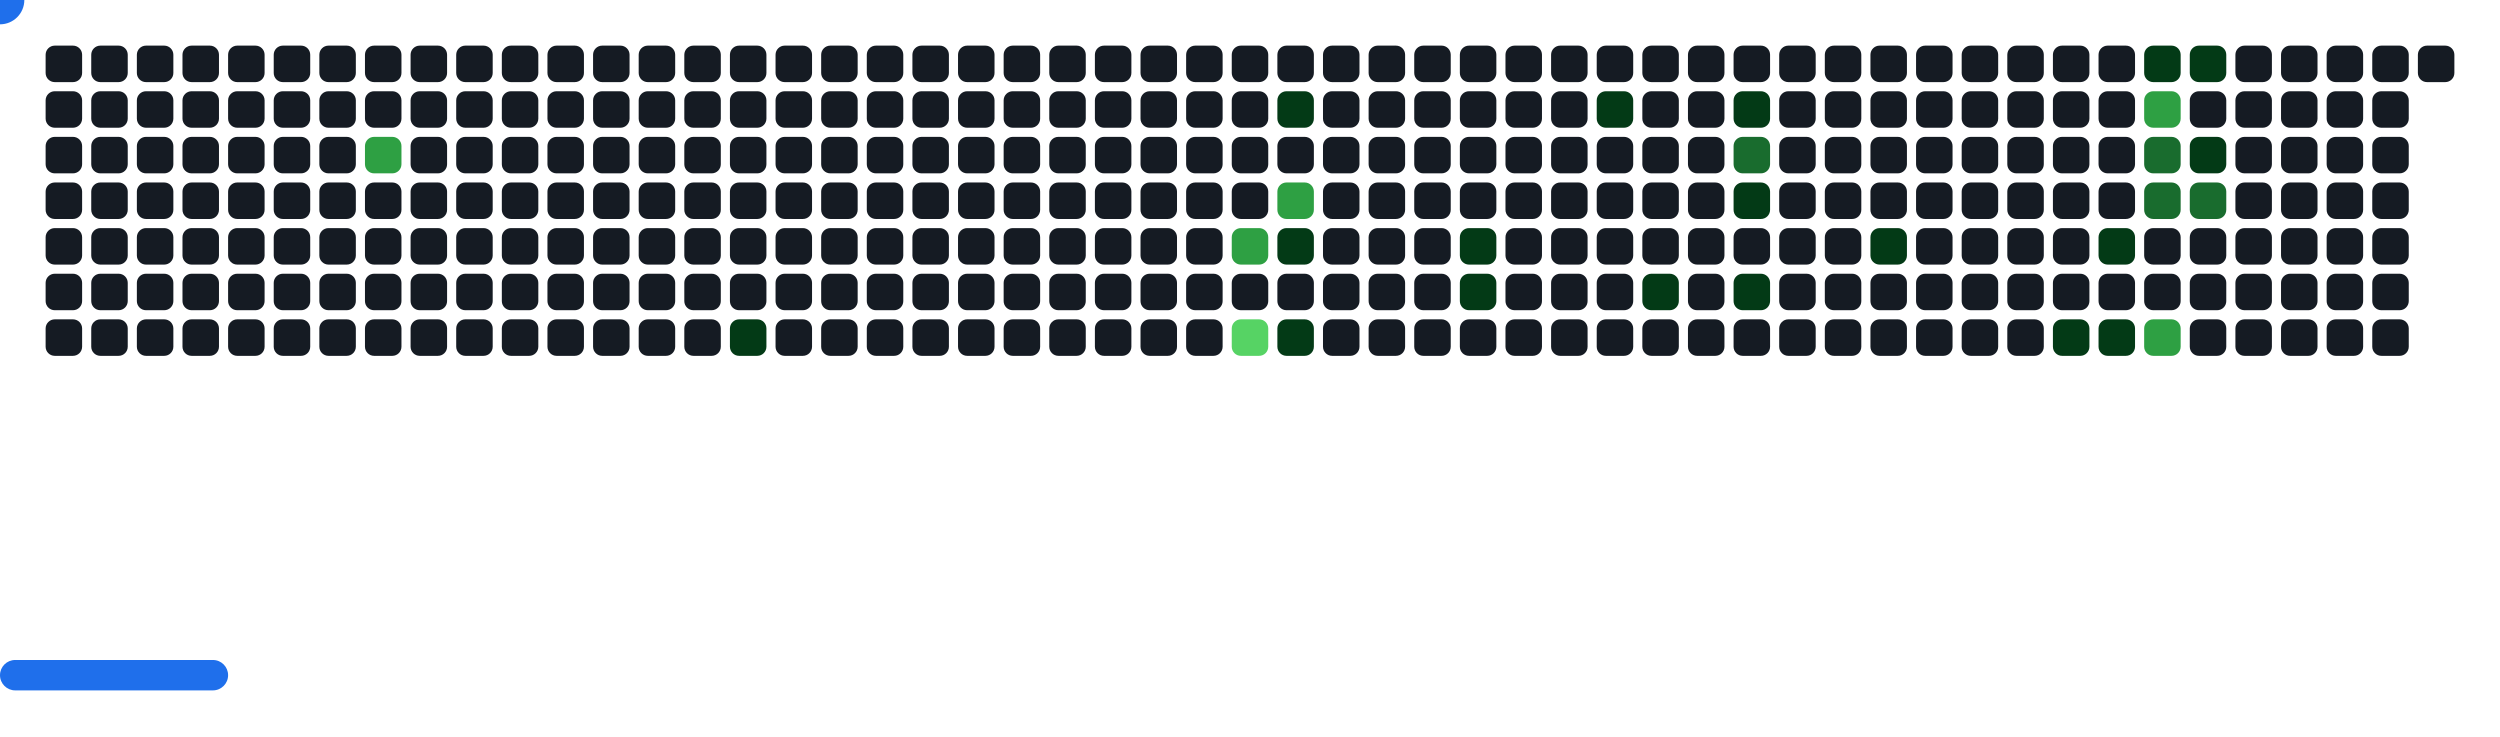
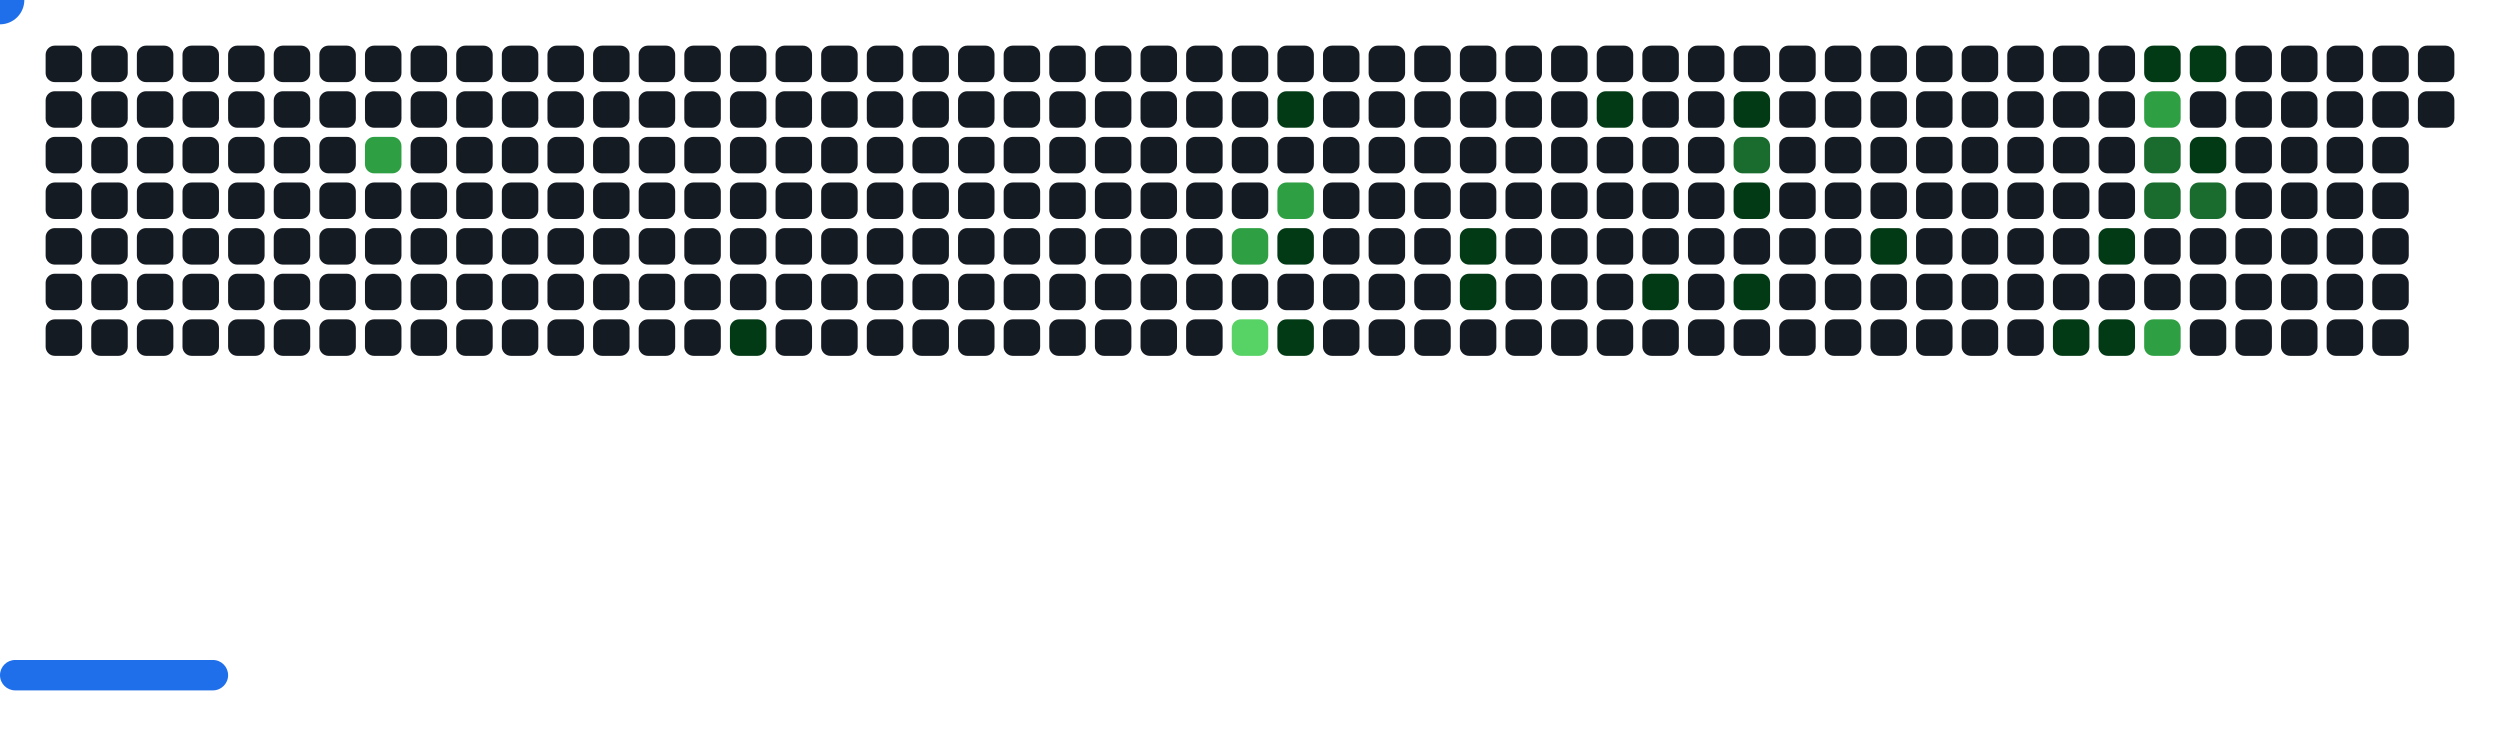
<svg xmlns="http://www.w3.org/2000/svg" width="822" height="242" viewBox="0 0 822 242">
  <style>.c0{fill:#151B23}.c1{fill:#033A16}.c2{fill:#196C2E}.c3{fill:#2EA043}.c4{fill:#56D364}</style>
  <defs>
    <symbol id="brick">
      <rect x="0" y="0" width="12" height="12" rx="3" />
    </symbol>
  </defs>
  <use href="#brick" x="15" y="15" class="c0" opacity="1" />
  <use href="#brick" x="15" y="30" class="c0" opacity="1" />
  <use href="#brick" x="15" y="45" class="c0" opacity="1" />
  <use href="#brick" x="15" y="60" class="c0" opacity="1" />
  <use href="#brick" x="15" y="75" class="c0" opacity="1" />
  <use href="#brick" x="15" y="90" class="c0" opacity="1" />
  <use href="#brick" x="15" y="105" class="c0" opacity="1" />
  <use href="#brick" x="30" y="15" class="c0" opacity="1" />
  <use href="#brick" x="30" y="30" class="c0" opacity="1" />
  <use href="#brick" x="30" y="45" class="c0" opacity="1" />
  <use href="#brick" x="30" y="60" class="c0" opacity="1" />
  <use href="#brick" x="30" y="75" class="c0" opacity="1" />
  <use href="#brick" x="30" y="90" class="c0" opacity="1" />
  <use href="#brick" x="30" y="105" class="c0" opacity="1" />
  <use href="#brick" x="45" y="15" class="c0" opacity="1" />
  <use href="#brick" x="45" y="30" class="c0" opacity="1" />
  <use href="#brick" x="45" y="45" class="c0" opacity="1" />
  <use href="#brick" x="45" y="60" class="c0" opacity="1" />
  <use href="#brick" x="45" y="75" class="c0" opacity="1" />
  <use href="#brick" x="45" y="90" class="c0" opacity="1" />
  <use href="#brick" x="45" y="105" class="c0" opacity="1" />
  <use href="#brick" x="60" y="15" class="c0" opacity="1" />
  <use href="#brick" x="60" y="30" class="c0" opacity="1" />
  <use href="#brick" x="60" y="45" class="c0" opacity="1" />
  <use href="#brick" x="60" y="60" class="c0" opacity="1" />
  <use href="#brick" x="60" y="75" class="c0" opacity="1" />
  <use href="#brick" x="60" y="90" class="c0" opacity="1" />
  <use href="#brick" x="60" y="105" class="c0" opacity="1" />
  <use href="#brick" x="75" y="15" class="c0" opacity="1" />
  <use href="#brick" x="75" y="30" class="c0" opacity="1" />
  <use href="#brick" x="75" y="45" class="c0" opacity="1" />
  <use href="#brick" x="75" y="60" class="c0" opacity="1" />
  <use href="#brick" x="75" y="75" class="c0" opacity="1" />
  <use href="#brick" x="75" y="90" class="c0" opacity="1" />
  <use href="#brick" x="75" y="105" class="c0" opacity="1" />
  <use href="#brick" x="90" y="15" class="c0" opacity="1" />
  <use href="#brick" x="90" y="30" class="c0" opacity="1" />
  <use href="#brick" x="90" y="45" class="c0" opacity="1" />
  <use href="#brick" x="90" y="60" class="c0" opacity="1" />
  <use href="#brick" x="90" y="75" class="c0" opacity="1" />
  <use href="#brick" x="90" y="90" class="c0" opacity="1" />
  <use href="#brick" x="90" y="105" class="c0" opacity="1" />
  <use href="#brick" x="105" y="15" class="c0" opacity="1" />
  <use href="#brick" x="105" y="30" class="c0" opacity="1" />
  <use href="#brick" x="105" y="45" class="c0" opacity="1" />
  <use href="#brick" x="105" y="60" class="c0" opacity="1" />
  <use href="#brick" x="105" y="75" class="c0" opacity="1" />
  <use href="#brick" x="105" y="90" class="c0" opacity="1" />
  <use href="#brick" x="105" y="105" class="c0" opacity="1" />
  <use href="#brick" x="120" y="15" class="c0" opacity="1" />
  <use href="#brick" x="120" y="30" class="c0" opacity="1" />
  <use href="#brick" x="120" y="45" fill="#2EA043">
    <animate attributeName="fill" values="#2EA043;#2EA043;#151B23;#151B23" keyTimes="0;0.521;0.521;1" dur="64.833s" fill="freeze" repeatCount="indefinite" />
  </use>
  <use href="#brick" x="120" y="60" class="c0" opacity="1" />
  <use href="#brick" x="120" y="75" class="c0" opacity="1" />
  <use href="#brick" x="120" y="90" class="c0" opacity="1" />
  <use href="#brick" x="120" y="105" class="c0" opacity="1" />
  <use href="#brick" x="135" y="15" class="c0" opacity="1" />
  <use href="#brick" x="135" y="30" class="c0" opacity="1" />
  <use href="#brick" x="135" y="45" class="c0" opacity="1" />
  <use href="#brick" x="135" y="60" class="c0" opacity="1" />
  <use href="#brick" x="135" y="75" class="c0" opacity="1" />
  <use href="#brick" x="135" y="90" class="c0" opacity="1" />
  <use href="#brick" x="135" y="105" class="c0" opacity="1" />
  <use href="#brick" x="150" y="15" class="c0" opacity="1" />
  <use href="#brick" x="150" y="30" class="c0" opacity="1" />
  <use href="#brick" x="150" y="45" class="c0" opacity="1" />
  <use href="#brick" x="150" y="60" class="c0" opacity="1" />
  <use href="#brick" x="150" y="75" class="c0" opacity="1" />
  <use href="#brick" x="150" y="90" class="c0" opacity="1" />
  <use href="#brick" x="150" y="105" class="c0" opacity="1" />
  <use href="#brick" x="165" y="15" class="c0" opacity="1" />
  <use href="#brick" x="165" y="30" class="c0" opacity="1" />
  <use href="#brick" x="165" y="45" class="c0" opacity="1" />
  <use href="#brick" x="165" y="60" class="c0" opacity="1" />
  <use href="#brick" x="165" y="75" class="c0" opacity="1" />
  <use href="#brick" x="165" y="90" class="c0" opacity="1" />
  <use href="#brick" x="165" y="105" class="c0" opacity="1" />
  <use href="#brick" x="180" y="15" class="c0" opacity="1" />
  <use href="#brick" x="180" y="30" class="c0" opacity="1" />
  <use href="#brick" x="180" y="45" class="c0" opacity="1" />
  <use href="#brick" x="180" y="60" class="c0" opacity="1" />
  <use href="#brick" x="180" y="75" class="c0" opacity="1" />
  <use href="#brick" x="180" y="90" class="c0" opacity="1" />
  <use href="#brick" x="180" y="105" class="c0" opacity="1" />
  <use href="#brick" x="195" y="15" class="c0" opacity="1" />
  <use href="#brick" x="195" y="30" class="c0" opacity="1" />
  <use href="#brick" x="195" y="45" class="c0" opacity="1" />
  <use href="#brick" x="195" y="60" class="c0" opacity="1" />
  <use href="#brick" x="195" y="75" class="c0" opacity="1" />
  <use href="#brick" x="195" y="90" class="c0" opacity="1" />
  <use href="#brick" x="195" y="105" class="c0" opacity="1" />
  <use href="#brick" x="210" y="15" class="c0" opacity="1" />
  <use href="#brick" x="210" y="30" class="c0" opacity="1" />
  <use href="#brick" x="210" y="45" class="c0" opacity="1" />
  <use href="#brick" x="210" y="60" class="c0" opacity="1" />
  <use href="#brick" x="210" y="75" class="c0" opacity="1" />
  <use href="#brick" x="210" y="90" class="c0" opacity="1" />
  <use href="#brick" x="210" y="105" class="c0" opacity="1" />
  <use href="#brick" x="225" y="15" class="c0" opacity="1" />
  <use href="#brick" x="225" y="30" class="c0" opacity="1" />
  <use href="#brick" x="225" y="45" class="c0" opacity="1" />
  <use href="#brick" x="225" y="60" class="c0" opacity="1" />
  <use href="#brick" x="225" y="75" class="c0" opacity="1" />
  <use href="#brick" x="225" y="90" class="c0" opacity="1" />
  <use href="#brick" x="225" y="105" class="c0" opacity="1" />
  <use href="#brick" x="240" y="15" class="c0" opacity="1" />
  <use href="#brick" x="240" y="30" class="c0" opacity="1" />
  <use href="#brick" x="240" y="45" class="c0" opacity="1" />
  <use href="#brick" x="240" y="60" class="c0" opacity="1" />
  <use href="#brick" x="240" y="75" class="c0" opacity="1" />
  <use href="#brick" x="240" y="90" class="c0" opacity="1" />
  <use href="#brick" x="240" y="105" fill="#033A16">
    <animate attributeName="fill" values="#033A16;#033A16;#151B23;#151B23" keyTimes="0;0.066;0.066;1" dur="64.833s" fill="freeze" repeatCount="indefinite" />
  </use>
  <use href="#brick" x="255" y="15" class="c0" opacity="1" />
  <use href="#brick" x="255" y="30" class="c0" opacity="1" />
  <use href="#brick" x="255" y="45" class="c0" opacity="1" />
  <use href="#brick" x="255" y="60" class="c0" opacity="1" />
  <use href="#brick" x="255" y="75" class="c0" opacity="1" />
  <use href="#brick" x="255" y="90" class="c0" opacity="1" />
  <use href="#brick" x="255" y="105" class="c0" opacity="1" />
  <use href="#brick" x="270" y="15" class="c0" opacity="1" />
  <use href="#brick" x="270" y="30" class="c0" opacity="1" />
  <use href="#brick" x="270" y="45" class="c0" opacity="1" />
  <use href="#brick" x="270" y="60" class="c0" opacity="1" />
  <use href="#brick" x="270" y="75" class="c0" opacity="1" />
  <use href="#brick" x="270" y="90" class="c0" opacity="1" />
  <use href="#brick" x="270" y="105" class="c0" opacity="1" />
  <use href="#brick" x="285" y="15" class="c0" opacity="1" />
  <use href="#brick" x="285" y="30" class="c0" opacity="1" />
  <use href="#brick" x="285" y="45" class="c0" opacity="1" />
  <use href="#brick" x="285" y="60" class="c0" opacity="1" />
  <use href="#brick" x="285" y="75" class="c0" opacity="1" />
  <use href="#brick" x="285" y="90" class="c0" opacity="1" />
  <use href="#brick" x="285" y="105" class="c0" opacity="1" />
  <use href="#brick" x="300" y="15" class="c0" opacity="1" />
  <use href="#brick" x="300" y="30" class="c0" opacity="1" />
  <use href="#brick" x="300" y="45" class="c0" opacity="1" />
  <use href="#brick" x="300" y="60" class="c0" opacity="1" />
  <use href="#brick" x="300" y="75" class="c0" opacity="1" />
  <use href="#brick" x="300" y="90" class="c0" opacity="1" />
  <use href="#brick" x="300" y="105" class="c0" opacity="1" />
  <use href="#brick" x="315" y="15" class="c0" opacity="1" />
  <use href="#brick" x="315" y="30" class="c0" opacity="1" />
  <use href="#brick" x="315" y="45" class="c0" opacity="1" />
  <use href="#brick" x="315" y="60" class="c0" opacity="1" />
  <use href="#brick" x="315" y="75" class="c0" opacity="1" />
  <use href="#brick" x="315" y="90" class="c0" opacity="1" />
  <use href="#brick" x="315" y="105" class="c0" opacity="1" />
  <use href="#brick" x="330" y="15" class="c0" opacity="1" />
  <use href="#brick" x="330" y="30" class="c0" opacity="1" />
  <use href="#brick" x="330" y="45" class="c0" opacity="1" />
  <use href="#brick" x="330" y="60" class="c0" opacity="1" />
  <use href="#brick" x="330" y="75" class="c0" opacity="1" />
  <use href="#brick" x="330" y="90" class="c0" opacity="1" />
  <use href="#brick" x="330" y="105" class="c0" opacity="1" />
  <use href="#brick" x="345" y="15" class="c0" opacity="1" />
  <use href="#brick" x="345" y="30" class="c0" opacity="1" />
  <use href="#brick" x="345" y="45" class="c0" opacity="1" />
  <use href="#brick" x="345" y="60" class="c0" opacity="1" />
  <use href="#brick" x="345" y="75" class="c0" opacity="1" />
  <use href="#brick" x="345" y="90" class="c0" opacity="1" />
  <use href="#brick" x="345" y="105" class="c0" opacity="1" />
  <use href="#brick" x="360" y="15" class="c0" opacity="1" />
  <use href="#brick" x="360" y="30" class="c0" opacity="1" />
  <use href="#brick" x="360" y="45" class="c0" opacity="1" />
  <use href="#brick" x="360" y="60" class="c0" opacity="1" />
  <use href="#brick" x="360" y="75" class="c0" opacity="1" />
  <use href="#brick" x="360" y="90" class="c0" opacity="1" />
  <use href="#brick" x="360" y="105" class="c0" opacity="1" />
  <use href="#brick" x="375" y="15" class="c0" opacity="1" />
  <use href="#brick" x="375" y="30" class="c0" opacity="1" />
  <use href="#brick" x="375" y="45" class="c0" opacity="1" />
  <use href="#brick" x="375" y="60" class="c0" opacity="1" />
  <use href="#brick" x="375" y="75" class="c0" opacity="1" />
  <use href="#brick" x="375" y="90" class="c0" opacity="1" />
  <use href="#brick" x="375" y="105" class="c0" opacity="1" />
  <use href="#brick" x="390" y="15" class="c0" opacity="1" />
  <use href="#brick" x="390" y="30" class="c0" opacity="1" />
  <use href="#brick" x="390" y="45" class="c0" opacity="1" />
  <use href="#brick" x="390" y="60" class="c0" opacity="1" />
  <use href="#brick" x="390" y="75" class="c0" opacity="1" />
  <use href="#brick" x="390" y="90" class="c0" opacity="1" />
  <use href="#brick" x="390" y="105" class="c0" opacity="1" />
  <use href="#brick" x="405" y="15" class="c0" opacity="1" />
  <use href="#brick" x="405" y="30" class="c0" opacity="1" />
  <use href="#brick" x="405" y="45" class="c0" opacity="1" />
  <use href="#brick" x="405" y="60" class="c0" opacity="1" />
  <use href="#brick" x="405" y="75" fill="#2EA043">
    <animate attributeName="fill" values="#2EA043;#2EA043;#151B23;#151B23" keyTimes="0;0.389;0.389;1" dur="64.833s" fill="freeze" repeatCount="indefinite" />
  </use>
  <use href="#brick" x="405" y="90" class="c0" opacity="1" />
  <use href="#brick" x="405" y="105" fill="#56D364">
    <animate attributeName="fill" values="#56D364;#56D364;#151B23;#151B23" keyTimes="0;0.721;0.721;1" dur="64.833s" fill="freeze" repeatCount="indefinite" />
  </use>
  <use href="#brick" x="420" y="15" class="c0" opacity="1" />
  <use href="#brick" x="420" y="30" fill="#033A16">
    <animate attributeName="fill" values="#033A16;#033A16;#151B23;#151B23" keyTimes="0;0.111;0.111;1" dur="64.833s" fill="freeze" repeatCount="indefinite" />
  </use>
  <use href="#brick" x="420" y="45" class="c0" opacity="1" />
  <use href="#brick" x="420" y="60" fill="#2EA043">
    <animate attributeName="fill" values="#2EA043;#2EA043;#151B23;#151B23" keyTimes="0;0.112;0.112;1" dur="64.833s" fill="freeze" repeatCount="indefinite" />
  </use>
  <use href="#brick" x="420" y="75" fill="#033A16">
    <animate attributeName="fill" values="#033A16;#033A16;#151B23;#151B23" keyTimes="0;1;1;1" dur="64.833s" fill="freeze" repeatCount="indefinite" />
  </use>
  <use href="#brick" x="420" y="90" class="c0" opacity="1" />
  <use href="#brick" x="420" y="105" fill="#033A16">
    <animate attributeName="fill" values="#033A16;#033A16;#151B23;#151B23" keyTimes="0;0.053;0.053;1" dur="64.833s" fill="freeze" repeatCount="indefinite" />
  </use>
  <use href="#brick" x="435" y="15" class="c0" opacity="1" />
  <use href="#brick" x="435" y="30" class="c0" opacity="1" />
  <use href="#brick" x="435" y="45" class="c0" opacity="1" />
  <use href="#brick" x="435" y="60" class="c0" opacity="1" />
  <use href="#brick" x="435" y="75" class="c0" opacity="1" />
  <use href="#brick" x="435" y="90" class="c0" opacity="1" />
  <use href="#brick" x="435" y="105" class="c0" opacity="1" />
  <use href="#brick" x="450" y="15" class="c0" opacity="1" />
  <use href="#brick" x="450" y="30" class="c0" opacity="1" />
  <use href="#brick" x="450" y="45" class="c0" opacity="1" />
  <use href="#brick" x="450" y="60" class="c0" opacity="1" />
  <use href="#brick" x="450" y="75" class="c0" opacity="1" />
  <use href="#brick" x="450" y="90" class="c0" opacity="1" />
  <use href="#brick" x="450" y="105" class="c0" opacity="1" />
  <use href="#brick" x="465" y="15" class="c0" opacity="1" />
  <use href="#brick" x="465" y="30" class="c0" opacity="1" />
  <use href="#brick" x="465" y="45" class="c0" opacity="1" />
  <use href="#brick" x="465" y="60" class="c0" opacity="1" />
  <use href="#brick" x="465" y="75" class="c0" opacity="1" />
  <use href="#brick" x="465" y="90" class="c0" opacity="1" />
  <use href="#brick" x="465" y="105" class="c0" opacity="1" />
  <use href="#brick" x="480" y="15" class="c0" opacity="1" />
  <use href="#brick" x="480" y="30" class="c0" opacity="1" />
  <use href="#brick" x="480" y="45" class="c0" opacity="1" />
  <use href="#brick" x="480" y="60" class="c0" opacity="1" />
  <use href="#brick" x="480" y="75" fill="#033A16">
    <animate attributeName="fill" values="#033A16;#033A16;#151B23;#151B23" keyTimes="0;0.161;0.161;1" dur="64.833s" fill="freeze" repeatCount="indefinite" />
  </use>
  <use href="#brick" x="480" y="90" fill="#033A16">
    <animate attributeName="fill" values="#033A16;#033A16;#151B23;#151B23" keyTimes="0;0.16;0.16;1" dur="64.833s" fill="freeze" repeatCount="indefinite" />
  </use>
  <use href="#brick" x="480" y="105" class="c0" opacity="1" />
  <use href="#brick" x="495" y="15" class="c0" opacity="1" />
  <use href="#brick" x="495" y="30" class="c0" opacity="1" />
  <use href="#brick" x="495" y="45" class="c0" opacity="1" />
  <use href="#brick" x="495" y="60" class="c0" opacity="1" />
  <use href="#brick" x="495" y="75" class="c0" opacity="1" />
  <use href="#brick" x="495" y="90" class="c0" opacity="1" />
  <use href="#brick" x="495" y="105" class="c0" opacity="1" />
  <use href="#brick" x="510" y="15" class="c0" opacity="1" />
  <use href="#brick" x="510" y="30" class="c0" opacity="1" />
  <use href="#brick" x="510" y="45" class="c0" opacity="1" />
  <use href="#brick" x="510" y="60" class="c0" opacity="1" />
  <use href="#brick" x="510" y="75" class="c0" opacity="1" />
  <use href="#brick" x="510" y="90" class="c0" opacity="1" />
  <use href="#brick" x="510" y="105" class="c0" opacity="1" />
  <use href="#brick" x="525" y="15" class="c0" opacity="1" />
  <use href="#brick" x="525" y="30" fill="#033A16">
    <animate attributeName="fill" values="#033A16;#033A16;#151B23;#151B23" keyTimes="0;0.269;0.269;1" dur="64.833s" fill="freeze" repeatCount="indefinite" />
  </use>
  <use href="#brick" x="525" y="45" class="c0" opacity="1" />
  <use href="#brick" x="525" y="60" class="c0" opacity="1" />
  <use href="#brick" x="525" y="75" class="c0" opacity="1" />
  <use href="#brick" x="525" y="90" class="c0" opacity="1" />
  <use href="#brick" x="525" y="105" class="c0" opacity="1" />
  <use href="#brick" x="540" y="15" class="c0" opacity="1" />
  <use href="#brick" x="540" y="30" class="c0" opacity="1" />
  <use href="#brick" x="540" y="45" class="c0" opacity="1" />
  <use href="#brick" x="540" y="60" class="c0" opacity="1" />
  <use href="#brick" x="540" y="75" class="c0" opacity="1" />
  <use href="#brick" x="540" y="90" fill="#033A16">
    <animate attributeName="fill" values="#033A16;#033A16;#151B23;#151B23" keyTimes="0;0.009;0.009;1" dur="64.833s" fill="freeze" repeatCount="indefinite" />
  </use>
  <use href="#brick" x="540" y="105" class="c0" opacity="1" />
  <use href="#brick" x="555" y="15" class="c0" opacity="1" />
  <use href="#brick" x="555" y="30" class="c0" opacity="1" />
  <use href="#brick" x="555" y="45" class="c0" opacity="1" />
  <use href="#brick" x="555" y="60" class="c0" opacity="1" />
  <use href="#brick" x="555" y="75" class="c0" opacity="1" />
  <use href="#brick" x="555" y="90" class="c0" opacity="1" />
  <use href="#brick" x="555" y="105" class="c0" opacity="1" />
  <use href="#brick" x="570" y="15" class="c0" opacity="1" />
  <use href="#brick" x="570" y="30" fill="#033A16">
    <animate attributeName="fill" values="#033A16;#033A16;#151B23;#151B23" keyTimes="0;0.153;0.153;1" dur="64.833s" fill="freeze" repeatCount="indefinite" />
  </use>
  <use href="#brick" x="570" y="45" fill="#196C2E">
    <animate attributeName="fill" values="#196C2E;#196C2E;#151B23;#151B23" keyTimes="0;0.154;0.154;1" dur="64.833s" fill="freeze" repeatCount="indefinite" />
  </use>
  <use href="#brick" x="570" y="60" fill="#033A16">
    <animate attributeName="fill" values="#033A16;#033A16;#151B23;#151B23" keyTimes="0;0.264;0.264;1" dur="64.833s" fill="freeze" repeatCount="indefinite" />
  </use>
  <use href="#brick" x="570" y="75" class="c0" opacity="1" />
  <use href="#brick" x="570" y="90" fill="#033A16">
    <animate attributeName="fill" values="#033A16;#033A16;#151B23;#151B23" keyTimes="0;0.265;0.265;1" dur="64.833s" fill="freeze" repeatCount="indefinite" />
  </use>
  <use href="#brick" x="570" y="105" class="c0" opacity="1" />
  <use href="#brick" x="585" y="15" class="c0" opacity="1" />
  <use href="#brick" x="585" y="30" class="c0" opacity="1" />
  <use href="#brick" x="585" y="45" class="c0" opacity="1" />
  <use href="#brick" x="585" y="60" class="c0" opacity="1" />
  <use href="#brick" x="585" y="75" class="c0" opacity="1" />
  <use href="#brick" x="585" y="90" class="c0" opacity="1" />
  <use href="#brick" x="585" y="105" class="c0" opacity="1" />
  <use href="#brick" x="600" y="15" class="c0" opacity="1" />
  <use href="#brick" x="600" y="30" class="c0" opacity="1" />
  <use href="#brick" x="600" y="45" class="c0" opacity="1" />
  <use href="#brick" x="600" y="60" class="c0" opacity="1" />
  <use href="#brick" x="600" y="75" class="c0" opacity="1" />
  <use href="#brick" x="600" y="90" class="c0" opacity="1" />
  <use href="#brick" x="600" y="105" class="c0" opacity="1" />
  <use href="#brick" x="615" y="15" class="c0" opacity="1" />
  <use href="#brick" x="615" y="30" class="c0" opacity="1" />
  <use href="#brick" x="615" y="45" class="c0" opacity="1" />
  <use href="#brick" x="615" y="60" class="c0" opacity="1" />
  <use href="#brick" x="615" y="75" fill="#033A16">
    <animate attributeName="fill" values="#033A16;#033A16;#151B23;#151B23" keyTimes="0;0.15;0.15;1" dur="64.833s" fill="freeze" repeatCount="indefinite" />
  </use>
  <use href="#brick" x="615" y="90" class="c0" opacity="1" />
  <use href="#brick" x="615" y="105" class="c0" opacity="1" />
  <use href="#brick" x="630" y="15" class="c0" opacity="1" />
  <use href="#brick" x="630" y="30" class="c0" opacity="1" />
  <use href="#brick" x="630" y="45" class="c0" opacity="1" />
  <use href="#brick" x="630" y="60" class="c0" opacity="1" />
  <use href="#brick" x="630" y="75" class="c0" opacity="1" />
  <use href="#brick" x="630" y="90" class="c0" opacity="1" />
  <use href="#brick" x="630" y="105" class="c0" opacity="1" />
  <use href="#brick" x="645" y="15" class="c0" opacity="1" />
  <use href="#brick" x="645" y="30" class="c0" opacity="1" />
  <use href="#brick" x="645" y="45" class="c0" opacity="1" />
  <use href="#brick" x="645" y="60" class="c0" opacity="1" />
  <use href="#brick" x="645" y="75" class="c0" opacity="1" />
  <use href="#brick" x="645" y="90" class="c0" opacity="1" />
  <use href="#brick" x="645" y="105" class="c0" opacity="1" />
  <use href="#brick" x="660" y="15" class="c0" opacity="1" />
  <use href="#brick" x="660" y="30" class="c0" opacity="1" />
  <use href="#brick" x="660" y="45" class="c0" opacity="1" />
  <use href="#brick" x="660" y="60" class="c0" opacity="1" />
  <use href="#brick" x="660" y="75" class="c0" opacity="1" />
  <use href="#brick" x="660" y="90" class="c0" opacity="1" />
  <use href="#brick" x="660" y="105" class="c0" opacity="1" />
  <use href="#brick" x="675" y="15" class="c0" opacity="1" />
  <use href="#brick" x="675" y="30" class="c0" opacity="1" />
  <use href="#brick" x="675" y="45" class="c0" opacity="1" />
  <use href="#brick" x="675" y="60" class="c0" opacity="1" />
  <use href="#brick" x="675" y="75" class="c0" opacity="1" />
  <use href="#brick" x="675" y="90" class="c0" opacity="1" />
  <use href="#brick" x="675" y="105" fill="#033A16">
    <animate attributeName="fill" values="#033A16;#033A16;#151B23;#151B23" keyTimes="0;0.241;0.241;1" dur="64.833s" fill="freeze" repeatCount="indefinite" />
  </use>
  <use href="#brick" x="690" y="15" class="c0" opacity="1" />
  <use href="#brick" x="690" y="30" class="c0" opacity="1" />
  <use href="#brick" x="690" y="45" class="c0" opacity="1" />
  <use href="#brick" x="690" y="60" class="c0" opacity="1" />
  <use href="#brick" x="690" y="75" fill="#033A16">
    <animate attributeName="fill" values="#033A16;#033A16;#151B23;#151B23" keyTimes="0;0.242;0.242;1" dur="64.833s" fill="freeze" repeatCount="indefinite" />
  </use>
  <use href="#brick" x="690" y="90" class="c0" opacity="1" />
  <use href="#brick" x="690" y="105" fill="#033A16">
    <animate attributeName="fill" values="#033A16;#033A16;#151B23;#151B23" keyTimes="0;0.243;0.243;1" dur="64.833s" fill="freeze" repeatCount="indefinite" />
  </use>
  <use href="#brick" x="705" y="15" fill="#033A16">
    <animate attributeName="fill" values="#033A16;#033A16;#151B23;#151B23" keyTimes="0;0.032;0.032;1" dur="64.833s" fill="freeze" repeatCount="indefinite" />
  </use>
  <use href="#brick" x="705" y="30" fill="#2EA043">
    <animate attributeName="fill" values="#2EA043;#2EA043;#151B23;#151B23" keyTimes="0;0.033;0.033;1" dur="64.833s" fill="freeze" repeatCount="indefinite" />
  </use>
  <use href="#brick" x="705" y="45" fill="#196C2E">
    <animate attributeName="fill" values="#196C2E;#196C2E;#151B23;#151B23" keyTimes="0;0.143;0.143;1" dur="64.833s" fill="freeze" repeatCount="indefinite" />
  </use>
  <use href="#brick" x="705" y="60" fill="#196C2E">
    <animate attributeName="fill" values="#196C2E;#196C2E;#151B23;#151B23" keyTimes="0;0.144;0.144;1" dur="64.833s" fill="freeze" repeatCount="indefinite" />
  </use>
  <use href="#brick" x="705" y="75" class="c0" opacity="1" />
  <use href="#brick" x="705" y="90" class="c0" opacity="1" />
  <use href="#brick" x="705" y="105" fill="#2EA043">
    <animate attributeName="fill" values="#2EA043;#2EA043;#151B23;#151B23" keyTimes="0;0.366;0.366;1" dur="64.833s" fill="freeze" repeatCount="indefinite" />
  </use>
  <use href="#brick" x="720" y="15" fill="#033A16">
    <animate attributeName="fill" values="#033A16;#033A16;#151B23;#151B23" keyTimes="0;0.031;0.031;1" dur="64.833s" fill="freeze" repeatCount="indefinite" />
  </use>
  <use href="#brick" x="720" y="30" class="c0" opacity="1" />
  <use href="#brick" x="720" y="45" fill="#033A16">
    <animate attributeName="fill" values="#033A16;#033A16;#151B23;#151B23" keyTimes="0;0.142;0.142;1" dur="64.833s" fill="freeze" repeatCount="indefinite" />
  </use>
  <use href="#brick" x="720" y="60" fill="#196C2E">
    <animate attributeName="fill" values="#196C2E;#196C2E;#151B23;#151B23" keyTimes="0;0.245;0.245;1" dur="64.833s" fill="freeze" repeatCount="indefinite" />
  </use>
  <use href="#brick" x="720" y="75" class="c0" opacity="1" />
  <use href="#brick" x="720" y="90" class="c0" opacity="1" />
  <use href="#brick" x="720" y="105" class="c0" opacity="1" />
  <use href="#brick" x="735" y="15" class="c0" opacity="1" />
  <use href="#brick" x="735" y="30" class="c0" opacity="1" />
  <use href="#brick" x="735" y="45" class="c0" opacity="1" />
  <use href="#brick" x="735" y="60" class="c0" opacity="1" />
  <use href="#brick" x="735" y="75" class="c0" opacity="1" />
  <use href="#brick" x="735" y="90" class="c0" opacity="1" />
  <use href="#brick" x="735" y="105" class="c0" opacity="1" />
  <use href="#brick" x="750" y="15" class="c0" opacity="1" />
  <use href="#brick" x="750" y="30" class="c0" opacity="1" />
  <use href="#brick" x="750" y="45" class="c0" opacity="1" />
  <use href="#brick" x="750" y="60" class="c0" opacity="1" />
  <use href="#brick" x="750" y="75" class="c0" opacity="1" />
  <use href="#brick" x="750" y="90" class="c0" opacity="1" />
  <use href="#brick" x="750" y="105" class="c0" opacity="1" />
  <use href="#brick" x="765" y="15" class="c0" opacity="1" />
  <use href="#brick" x="765" y="30" class="c0" opacity="1" />
  <use href="#brick" x="765" y="45" class="c0" opacity="1" />
  <use href="#brick" x="765" y="60" class="c0" opacity="1" />
  <use href="#brick" x="765" y="75" class="c0" opacity="1" />
  <use href="#brick" x="765" y="90" class="c0" opacity="1" />
  <use href="#brick" x="765" y="105" class="c0" opacity="1" />
  <use href="#brick" x="780" y="15" class="c0" opacity="1" />
  <use href="#brick" x="780" y="30" class="c0" opacity="1" />
  <use href="#brick" x="780" y="45" class="c0" opacity="1" />
  <use href="#brick" x="780" y="60" class="c0" opacity="1" />
  <use href="#brick" x="780" y="75" class="c0" opacity="1" />
  <use href="#brick" x="780" y="90" class="c0" opacity="1" />
  <use href="#brick" x="780" y="105" class="c0" opacity="1" />
  <use href="#brick" x="795" y="15" class="c0" opacity="1" />
+   <use href="#brick" x="795" y="30" class="c0" opacity="1" />
  <g transform="translate(0,217)">
    <rect y="0" width="75" height="10" rx="5" fill="#1F6FEB">
      <animate attributeName="x" values="374;381;388;395;402;409;416;423;430;437;444;451;458;465;472;480;487;494;501;508;515;522;529;536;543;550;557;564;571;579;586;593;600;607;614;621;628;635;642;649;656;663;670;678;685;692;699;706;713;720;727;732;732;732;732;732;732;732;727;720;713;706;699;692;685;678;670;663;656;649;642;635;628;621;614;607;600;593;586;579;571;564;557;550;543;536;529;522;515;508;501;494;487;480;472;465;458;451;444;437;430;423;416;409;402;395;388;381;373;366;359;352;345;338;331;324;317;310;303;296;289;282;275;267;260;253;246;239;232;225;218;211;204;197;190;183;176;168;161;154;147;140;133;126;119;112;105;98;91;84;77;69;62;55;48;41;34;27;20;15;15;15;15;15;15;15;20;27;34;41;48;55;62;69;77;84;91;98;105;112;119;126;133;140;147;154;161;168;176;183;190;197;204;211;218;225;232;239;246;253;260;267;275;282;289;296;303;310;317;324;331;338;345;352;359;366;373;381;388;395;402;409;416;423;430;437;444;451;458;465;472;480;487;494;501;508;515;522;529;536;543;550;557;564;571;579;586;593;600;607;614;621;628;635;642;649;656;663;670;678;685;692;699;706;713;720;727;732;732;732;732;732;732;732;727;720;713;706;699;692;685;678;670;663;656;649;642;635;628;621;614;607;600;593;586;579;571;564;557;550;543;536;529;522;515;508;501;494;487;480;472;465;458;451;444;437;430;423;416;409;402;395;388;381;373;366;359;352;345;338;331;324;317;310;303;296;289;282;275;267;260;253;246;239;232;225;218;211;204;197;190;183;176;168;161;154;147;140;133;126;119;112;105;98;91;84;77;69;62;55;48;41;34;27;20;15;15;15;15;15;15;15;20;27;34;41;48;55;62;69;77;84;91;98;105;112;119;126;133;140;147;154;161;168;176;183;190;197;204;211;218;225;232;239;246;253;260;267;275;282;289;296;303;310;317;324;331;338;345;352;359;366;373;381;388;395;402;409;416;423;430;437;444;451;458;465;472;480;487;494;501;508;515;522;529;536;543;550;557;564;571;579;586;593;600;607;614;621;628;635;642;649;656;663;670;678;685;692;699;706;713;720;727;732;732;732;732;732;732;732;727;720;713;706;699;692;685;678;670;663;656;649;642;635;628;621;614;607;600;593;586;579;571;564;557;550;543;536;529;522;515;508;501;494;487;480;472;465;458;451;444;437;430;423;416;409;402;395;388;381;373;366;359;352;345;338;331;324;317;310;303;296;289;282;275;267;260;253;246;239;232;225;218;211;204;197;190;183;176;168;161;154;147;140;133;126;119;112;105;98;91;84;77;69;62;55;48;41;34;27;20;15;15;15;15;15;15;15;20;27;34;41;48;55;62;69;77;84;91;98;105;112;119;126;133;140;147;154;161;168;176;183;190;197;204;211;218;225;232;239;246;253;260;267;275;282;289;296;303;310;317;324;331;338;345;352;359;366;373;381;388;395;402;409;416;423;430;437;444;451;458;465;472;480;487;494;501;508;515;522;529;536;543;550;557;564;571;579;586;593;600;607;614;621;628;635;642;649;656;663;670;678;685;692;699;706;713;720;727;732;732;732;732;732;732;732;727;720;713;706;699;692;685;678;670;663;656;649;642;635;628;621;614;607;600;593;586;579;571;564;557;550;543;536;529;522;515;508;501;494;487;480;472;465;458;451;444;437;430;423;416;409;402;395;388;381;373;366;359;352;345;338;331;324;317;310;303;296;289;282;275;267;260;253;246;239;232;225;218;211;204;197;190;183;176;168;161;154;147;140;133;126;119;112;105;98;91;84;77;69;62;55;48;41;34;27;20;15;15;15;15;15;15;15;20;27;34;41;48;55;62;69;77;84;91;98;105;112;119;126;133;140;147;154;161;168;176;183;190;197;204;211;218;225;232;239;246;253;260;267;275;282;289;296;303;310;317;324;331;338;345;352;359;366;373;381;388;395;402;409;416;423;430;437;444;451;458;465;472;480;487;494;501;508;515;522;529;536;543;550;557;564;571;579;586;593;600;607;614;621;628;635;642;649;656;663;670;678;685;692;699;706;713;720;727;732;732;732;732;732;732;732;727;720;713;706;699;692;685;678;670;663;656;649;642;635;628;621;614;607;600;593;586;579;571;564;557;550;543;536;529;522;515;508;501;494;487;480;472;465;458;451;444;437;430;423;416;409;402;395;388;381;373;366;359;352;345;338;331;324;317;310;303;296;289;282;275;267;260;253;246;239;232;225;218;211;204;197;190;183;176;168;161;154;147;140;133;126;119;112;105;98;91;84;77;69;62;55;48;41;34;27;20;15;15;15;15;15;15;15;20;27;34;41;48;55;62;69;77;84;91;98;105;112;119;126;133;140;147;154;161;168;176;183;190;197;204;211;218;225;232;239;246;253;260;267;275;282;289;296;303;310;317;324;331;338;345;352;359;366;373;381;388;395;402;409;416;423;430;437;444;451;458;465;472;480;487;494;501;508;515;522;529;536;543;550;557;564;571;579;586;593;600;607;614;621;628;635;642;649;656;663;670;678;685;692;699;706;713;720;727;732;732;732;732;732;732;732;727;720;713;706;699;692;685;678;670;663;656;649;642;635;628;621;614;607;600;593;586;579;571;564;557;550;543;536;529;522;515;508;501;494;487;480;472;465;458;451;444;437;430;423;416;409;402;395;388;381;373;366;359;352;345;338;331;324;317;310;303;296;289;282;275;267;260;253;246;239;232;225;218;211;204;197;190;183;176;168;161;154;147;140;133;126;119;112;105;98;91;84;77;69;62;55;48;41;34;27;20;15;15;15;15;15;15;15;20;27;34;41;48;55;62;69;77;84;91;98;105;112;119;126;133;140;147;154;161;168;176;183;190;197;204;211;218;225;232;239;246;253;260;267;275;282;289;296;303;310;317;324;331;338;345;352;359;366;373;381;388;395;402;409;416;423;430;437;444;451;458;465;472;480;487;494;501;508;515;522;529;536;543;550;557;564;571;579;586;593;600;607;614;621;628;635;642;649;656;663;670;678;685;692;699;706;713;720;727;732;732;732;732;732;732;732;727;720;713;706;699;692;685;678;670;663;656;649;642;635;628;621;614;607;600;593;586;579;571;564;557;550;543;536;529;522;515;508;501;494;487;480;472;465;458;451;444;437;430;423;416;409;402;395;388;381;373;366;359;352;345;338;331;324;317;310;303;296;289;282;275;267;260;253;246;239;232;225;218;211;204;197;190;183;176;168;161;154;147;140;133;126;119;112;105;98;91;84;77;69;62;55;48;41;34;27;20;15;15;15;15;15;15;15;20;27;34;41;48;55;62;69;77;84;91;98;105;112;119;126;133;140;147;154;161;168;176;183;190;197;204;211;218;225;232;239;246;253;260;267;275;282;289;296;303;310;317;324;331;338;345;352;359;366;373;381;388;395;402;409;416;423;430;437;444;451;458;465;472;480;487;494;501;508;515;522;529;536;543;550;557;564;571;579;586;593;600;607;614;621;628;635;642;649;656;663;670;678;685;692;699;706;713;720;727;732;732;732;732;732;732;732;727;720;713;706;699;692;685;678;670;663;656;649;642;635;628;621;614;607;600;593;586;579;571;564;557;550;543;536;529;522;515;508;501;494;487;480;472;465;458;451;444;437;430;423;416;409;402;395;388;381;373;366;359;352;345;338;331;324;317;310;303;296;289;282;275;267;260;253;246;239;232;225;218;211;204;197;190;183;176;168;161;154;147;140;133;126;119;112;105;98;91;84;77;69;62;55;48;41;34;27;20;15;15;15;15;15;15;15;20;27;34;41;48;55;62;69;77;84;91;98;105;112;119;126;133;140;147;154;161;168;176;183;190;197;204;211;218;225;232;239;246;253;260;267;275;282;289;296;303;310;317;324;331;338;345;352;359;366;373;381;388;395;402;409;416;423;430;437;444;451;458;465;472;480;487;494;501;508;515;522;529;536;543;550;557;564;571;579;586;593;600;607;614;621;628;635;642;649;656;663;670;678;685;692;699;706;713;720;727;732;732;732;732;732;732;732;727;720;713;706;699;692;685;678;670;663;656;649;642;635;628;621;614;607;600;593;586;579;571;564;557;550;543;536;529;522;515;508;501;494;487;480;472;465;458;451;444;437;430;423;416;409;402;395;388;381;373;366;359;352;345;338;331;324;317;310;303;296;289;282;275;267;260;253;246;239;232;225;218;211;204;197;190;183;176;168;161;154;147;140;133;126;119;112;105;98;91;84;77;69;62;55;48;41;34;27;20;15;15;15;15;15;15;15;20;27;34;41;48;55;62;69;77;84;91;98;105;112;119;126;133;140;147;154;161;168;176;183;190;197;204;211;218;225;232;239;246;253;260;267;275;282;289;296;303;310;317;324;331;338;345;352;359;366;373" dur="64.833s" repeatCount="indefinite" />
    </rect>
  </g>
  <circle r="8" fill="#1F6FEB">
    <animate attributeName="cx" values="418;425;432;439;446;453;460;468;475;482;489;496;503;510;517;524;531;538;545;552;559;567;574;581;588;595;602;609;616;623;630;637;644;651;658;666;673;680;687;694;701;708;715;722;729;736;743;750;757;765;772;779;786;793;786;779;772;765;757;750;743;736;729;722;715;708;701;694;687;680;673;666;658;651;644;637;630;623;616;609;602;595;588;581;574;567;559;552;545;538;531;524;517;510;503;496;489;482;475;468;460;453;446;439;432;425;418;411;404;397;390;383;376;369;362;354;347;340;333;326;319;312;305;298;291;284;277;270;263;255;248;241;234;227;220;213;206;199;192;185;178;171;164;156;149;142;135;128;121;114;107;100;93;86;79;72;65;57;50;43;36;29;36;43;50;57;65;72;79;86;93;100;107;114;121;128;135;142;149;156;164;171;178;185;192;199;206;213;220;227;234;241;248;255;263;270;277;284;291;298;305;312;319;326;333;340;347;354;362;369;376;383;390;397;404;411;418;425;432;439;446;453;460;468;475;482;489;496;503;510;517;524;531;538;545;552;559;567;574;581;588;595;602;609;616;623;630;637;644;651;658;666;673;680;687;694;701;708;715;722;729;736;743;750;757;765;772;779;786;793;786;779;772;765;757;750;743;736;729;722;715;708;701;694;687;680;673;666;658;651;644;637;630;623;616;609;602;595;588;581;574;567;559;552;545;538;531;524;517;510;503;496;489;482;475;468;460;453;446;439;432;425;418;411;404;397;390;383;376;369;362;354;347;340;333;326;319;312;305;298;291;284;277;270;263;255;248;241;234;227;220;213;206;199;192;185;178;171;164;156;149;142;135;128;121;114;107;100;93;86;79;72;65;57;50;43;36;29;36;43;50;57;65;72;79;86;93;100;107;114;121;128;135;142;149;156;164;171;178;185;192;199;206;213;220;227;234;241;248;255;263;270;277;284;291;298;305;312;319;326;333;340;347;354;362;369;376;383;390;397;404;411;418;425;432;439;446;453;460;468;475;482;489;496;503;510;517;524;531;538;545;552;559;567;574;581;588;595;602;609;616;623;630;637;644;651;658;666;673;680;687;694;701;708;715;722;729;736;743;750;757;765;772;779;786;793;786;779;772;765;757;750;743;736;729;722;715;708;701;694;687;680;673;666;658;651;644;637;630;623;616;609;602;595;588;581;574;567;559;552;545;538;531;524;517;510;503;496;489;482;475;468;460;453;446;439;432;425;418;411;404;397;390;383;376;369;362;354;347;340;333;326;319;312;305;298;291;284;277;270;263;255;248;241;234;227;220;213;206;199;192;185;178;171;164;156;149;142;135;128;121;114;107;100;93;86;79;72;65;57;50;43;36;29;36;43;50;57;65;72;79;86;93;100;107;114;121;128;135;142;149;156;164;171;178;185;192;199;206;213;220;227;234;241;248;255;263;270;277;284;291;298;305;312;319;326;333;340;347;354;362;369;376;383;390;397;404;411;418;425;432;439;446;453;460;468;475;482;489;496;503;510;517;524;531;538;545;552;559;567;574;581;588;595;602;609;616;623;630;637;644;651;658;666;673;680;687;694;701;708;715;722;729;736;743;750;757;765;772;779;786;793;786;779;772;765;757;750;743;736;729;722;715;708;701;694;687;680;673;666;658;651;644;637;630;623;616;609;602;595;588;581;574;567;559;552;545;538;531;524;517;510;503;496;489;482;475;468;460;453;446;439;432;425;418;411;404;397;390;383;376;369;362;354;347;340;333;326;319;312;305;298;291;284;277;270;263;255;248;241;234;227;220;213;206;199;192;185;178;171;164;156;149;142;135;128;121;114;107;100;93;86;79;72;65;57;50;43;36;29;36;43;50;57;65;72;79;86;93;100;107;114;121;128;135;142;149;156;164;171;178;185;192;199;206;213;220;227;234;241;248;255;263;270;277;284;291;298;305;312;319;326;333;340;347;354;362;369;376;383;390;397;404;411;418;425;432;439;446;453;460;468;475;482;489;496;503;510;517;524;531;538;545;552;559;567;574;581;588;595;602;609;616;623;630;637;644;651;658;666;673;680;687;694;701;708;715;722;729;736;743;750;757;765;772;779;786;793;786;779;772;765;757;750;743;736;729;722;715;708;701;694;687;680;673;666;658;651;644;637;630;623;616;609;602;595;588;581;574;567;559;552;545;538;531;524;517;510;503;496;489;482;475;468;460;453;446;439;432;425;418;411;404;397;390;383;376;369;362;354;347;340;333;326;319;312;305;298;291;284;277;270;263;255;248;241;234;227;220;213;206;199;192;185;178;171;164;156;149;142;135;128;121;114;107;100;93;86;79;72;65;57;50;43;36;29;36;43;50;57;65;72;79;86;93;100;107;114;121;128;135;142;149;156;164;171;178;185;192;199;206;213;220;227;234;241;248;255;263;270;277;284;291;298;305;312;319;326;333;340;347;354;362;369;376;383;390;397;404;411;418;425;432;439;446;453;460;468;475;482;489;496;503;510;517;524;531;538;545;552;559;567;574;581;588;595;602;609;616;623;630;637;644;651;658;666;673;680;687;694;701;708;715;722;729;736;743;750;757;765;772;779;786;793;786;779;772;765;757;750;743;736;729;722;715;708;701;694;687;680;673;666;658;651;644;637;630;623;616;609;602;595;588;581;574;567;559;552;545;538;531;524;517;510;503;496;489;482;475;468;460;453;446;439;432;425;418;411;404;397;390;383;376;369;362;354;347;340;333;326;319;312;305;298;291;284;277;270;263;255;248;241;234;227;220;213;206;199;192;185;178;171;164;156;149;142;135;128;121;114;107;100;93;86;79;72;65;57;50;43;36;29;36;43;50;57;65;72;79;86;93;100;107;114;121;128;135;142;149;156;164;171;178;185;192;199;206;213;220;227;234;241;248;255;263;270;277;284;291;298;305;312;319;326;333;340;347;354;362;369;376;383;390;397;404;411;418;425;432;439;446;453;460;468;475;482;489;496;503;510;517;524;531;538;545;552;559;567;574;581;588;595;602;609;616;623;630;637;644;651;658;666;673;680;687;694;701;708;715;722;729;736;743;750;757;765;772;779;786;793;786;779;772;765;757;750;743;736;729;722;715;708;701;694;687;680;673;666;658;651;644;637;630;623;616;609;602;595;588;581;574;567;559;552;545;538;531;524;517;510;503;496;489;482;475;468;460;453;446;439;432;425;418;411;404;397;390;383;376;369;362;354;347;340;333;326;319;312;305;298;291;284;277;270;263;255;248;241;234;227;220;213;206;199;192;185;178;171;164;156;149;142;135;128;121;114;107;100;93;86;79;72;65;57;50;43;36;29;36;43;50;57;65;72;79;86;93;100;107;114;121;128;135;142;149;156;164;171;178;185;192;199;206;213;220;227;234;241;248;255;263;270;277;284;291;298;305;312;319;326;333;340;347;354;362;369;376;383;390;397;404;411;418;425;432;439;446;453;460;468;475;482;489;496;503;510;517;524;531;538;545;552;559;567;574;581;588;595;602;609;616;623;630;637;644;651;658;666;673;680;687;694;701;708;715;722;729;736;743;750;757;765;772;779;786;793;786;779;772;765;757;750;743;736;729;722;715;708;701;694;687;680;673;666;658;651;644;637;630;623;616;609;602;595;588;581;574;567;559;552;545;538;531;524;517;510;503;496;489;482;475;468;460;453;446;439;432;425;418;411;404;397;390;383;376;369;362;354;347;340;333;326;319;312;305;298;291;284;277;270;263;255;248;241;234;227;220;213;206;199;192;185;178;171;164;156;149;142;135;128;121;114;107;100;93;86;79;72;65;57;50;43;36;29;36;43;50;57;65;72;79;86;93;100;107;114;121;128;135;142;149;156;164;171;178;185;192;199;206;213;220;227;234;241;248;255;263;270;277;284;291;298;305;312;319;326;333;340;347;354;362;369;376;383;390;397;404;411;418;425;432;439;446;453;460;468;475;482;489;496;503;510;517;524;531;538;545;552;559;567;574;581;588;595;602;609;616;623;630;637;644;651;658;666;673;680;687;694;701;708;715;722;729;736;743;750;757;765;772;779;786;793;786;779;772;765;757;750;743;736;729;722;715;708;701;694;687;680;673;666;658;651;644;637;630;623;616;609;602;595;588;581;574;567;559;552;545;538;531;524;517;510;503;496;489;482;475;468;460;453;446;439;432;425;418;411;404;397;390;383;376;369;362;354;347;340;333;326;319;312;305;298;291;284;277;270;263;255;248;241;234;227;220;213;206;199;192;185;178;171;164;156;149;142;135;128;121;114;107;100;93;86;79;72;65;57;50;43;36;29;36;43;50;57;65;72;79;86;93;100;107;114;121;128;135;142;149;156;164;171;178;185;192;199;206;213;220;227;234;241;248;255;263;270;277;284;291;298;305;312;319;326;333;340;347;354;362;369;376;383;390;397;404;411;418" dur="64.833s" repeatCount="indefinite" />
    <animate attributeName="cy" values="205;198;191;184;177;170;163;155;148;141;134;127;120;113;106;99;92;85;92;99;106;113;120;127;134;141;148;155;163;170;177;184;191;198;209;202;195;188;181;174;167;160;152;145;138;131;124;117;110;103;96;89;82;75;68;61;53;46;39;32;25;32;25;32;25;23;30;37;44;51;58;65;72;80;87;94;101;108;115;122;129;136;143;150;157;164;171;179;186;193;200;209;202;195;188;181;174;167;160;152;145;138;131;124;117;124;131;138;145;152;160;167;174;181;188;195;209;202;195;188;181;174;167;160;152;145;138;131;124;117;124;131;138;145;152;160;167;174;181;188;195;209;202;195;188;181;174;167;160;152;145;138;131;124;117;110;103;96;89;82;75;68;61;53;46;39;32;25;32;39;46;53;61;68;75;82;89;96;103;110;117;124;131;138;145;152;160;167;174;181;188;195;209;202;195;188;181;174;167;160;152;145;138;131;124;117;110;103;96;89;82;75;68;61;53;46;39;46;53;46;39;32;25;32;39;46;53;61;68;75;82;89;96;103;110;117;124;131;138;145;152;160;167;174;181;188;195;209;202;195;188;181;174;167;160;152;145;138;131;124;117;110;103;96;89;82;75;68;61;53;46;39;32;25;32;39;46;53;46;39;46;53;46;39;32;25;32;39;46;53;61;68;75;68;61;53;46;39;32;39;32;25;32;39;46;53;61;68;75;82;89;96;89;96;103;110;117;124;131;138;145;152;160;167;174;181;188;195;209;202;195;188;181;174;167;160;152;145;138;131;124;117;110;103;96;89;82;75;68;61;53;46;39;32;25;32;39;46;53;61;68;75;82;89;96;103;110;117;124;131;138;145;152;160;167;174;181;188;195;209;202;195;188;181;174;167;160;152;145;138;131;124;117;110;103;96;89;82;75;68;61;53;46;39;32;25;32;39;46;53;61;68;75;82;89;96;103;110;117;124;131;138;145;152;160;167;174;181;188;195;209;202;195;188;181;174;167;160;152;145;138;131;124;117;110;103;96;89;82;75;68;61;53;46;39;32;25;32;39;46;53;61;68;75;82;89;96;103;110;103;96;89;96;103;96;89;82;75;82;89;96;103;110;117;124;131;138;145;152;160;167;174;181;188;195;209;202;195;188;181;174;167;160;152;145;138;131;124;117;110;103;96;89;82;75;82;89;82;75;68;61;53;46;53;61;68;75;82;89;96;103;110;117;124;131;138;145;152;160;167;174;181;188;195;209;202;195;188;181;174;167;160;152;145;138;131;124;117;110;103;96;89;82;75;68;61;53;46;39;32;25;32;39;46;53;61;68;75;82;89;96;103;110;117;124;131;138;145;152;160;167;174;181;188;195;209;202;195;188;181;174;167;160;152;145;138;131;124;117;110;103;96;89;82;75;68;61;53;46;39;32;25;32;39;46;53;61;68;75;82;89;96;103;110;117;124;131;138;145;152;160;167;174;181;188;195;209;202;195;188;181;174;167;160;152;145;138;131;124;117;110;103;96;89;82;75;68;61;53;46;39;32;25;32;39;46;53;61;68;75;82;89;96;103;110;117;124;131;138;145;152;160;167;174;181;188;195;209;202;195;188;181;174;167;160;152;145;138;131;124;117;110;117;124;131;138;145;152;160;167;174;181;188;195;209;202;195;188;181;174;167;160;152;145;138;131;124;117;110;103;96;89;82;75;68;61;53;46;39;32;25;32;39;46;53;61;68;61;53;46;39;32;25;32;39;46;53;61;68;75;82;89;96;103;110;117;124;131;138;145;152;160;167;174;181;188;195;209;202;195;188;181;174;167;160;152;145;138;131;124;117;110;103;96;89;82;75;68;61;53;46;39;32;25;32;39;46;53;61;68;75;82;89;96;103;110;117;124;131;138;145;152;160;167;174;181;188;195;209;202;195;188;181;174;167;160;152;145;138;131;124;117;110;103;96;89;82;75;68;61;53;46;39;32;25;32;39;46;53;61;68;75;82;89;96;103;110;117;124;131;138;145;152;160;167;174;181;188;195;209;202;195;188;181;174;167;160;152;145;138;131;124;117;110;103;96;89;82;75;68;61;53;46;39;32;25;32;39;46;53;61;68;75;82;89;96;103;110;117;124;131;138;145;152;160;167;174;181;188;195;209;202;195;188;181;174;167;160;152;145;138;131;124;117;110;103;96;89;82;75;68;61;53;46;39;32;25;32;39;46;53;61;68;75;82;89;96;103;110;117;124;131;138;145;152;160;167;174;181;188;195;209;202;195;188;181;174;167;160;152;145;138;131;124;117;110;103;96;89;82;75;68;61;68;75;82;89;96;103;110;117;124;131;138;145;152;160;167;174;181;188;195;209;202;195;188;181;174;167;160;152;145;138;131;124;117;110;103;96;89;82;75;68;61;53;46;39;32;25;32;39;46;53;61;68;75;82;89;96;103;110;117;124;131;138;145;152;160;167;174;181;188;195;209;202;195;188;181;174;167;160;152;145;138;131;124;117;110;103;96;89;82;75;68;61;53;46;39;32;25;32;39;46;53;61;68;75;82;89;96;103;110;117;124;131;138;145;152;160;167;174;181;188;195;209;202;195;188;181;174;167;160;152;145;138;131;124;117;110;103;96;89;82;75;68;61;53;46;39;32;25;32;39;46;53;61;68;75;82;89;96;103;110;117;124;131;138;145;152;160;167;174;181;188;195;209;202;195;188;181;174;167;160;152;145;138;131;124;117;110;103;96;89;82;75;68;61;53;46;39;32;25;32;39;46;53;61;68;75;82;89;96;103;110;117;124;131;138;145;152;160;167;174;181;188;195;209;202;195;188;181;174;167;160;152;145;138;131;124;117;110;103;96;89;82;75;68;61;53;46;39;32;25;32;39;46;53;61;68;75;82;89;96;103;110;117;124;131;138;145;152;160;167;174;181;188;195;209;202;195;188;181;174;167;160;152;145;138;131;124;117;110;103;96;89;82;75;68;61;53;46;39;32;25;32;39;46;53;61;68;75;82;89;96;103;110;117;124;131;138;145;152;160;167;174;181;188;195;209;202;195;188;181;174;167;160;152;145;138;131;124;117;110;103;96;89;82;75;68;61;53;46;39;32;25;32;39;46;53;61;68;75;82;89;96;103;110;117;124;131;138;145;152;160;167;174;181;188;195;209;202;195;188;181;174;167;160;152;145;138;131;124;117;124;131;138;145;152;160;167;174;181;188;195;209;202;195;188;181;174;167;160;152;145;138;131;124;117;110;103;96;89;82;75;68;61;53;46;39;32;25;32;39;46;53;61;68;75;82;89;96;103;110;117;124;131;138;145;152;160;167;174;181;188;195;209;202;195;188;181;174;167;160;152;145;138;131;124;117;110;103;96;89;82;75;68;61;53;46;39;32;25;32;39;46;53;61;68;75;82;89;96;103;110;117;124;131;138;145;152;160;167;174;181;188;195;209;202;195;188;181;174;167;160;152;145;138;131;124;117;110;103;96;89;82;75;68;61;53;46;39;32;25;32;39;46;53;61;68;75;82;89;96;103;110;117;124;131;138;145;152;160;167;174;181;188;195;209;202;195;188;181;174;167;160;152;145;138;131;124;117;110;103;96;89;82;75;68;61;53;46;39;32;25;32;39;46;53;61;68;75;82;89;96;103;110;117;124;131;138;145;152;160;167;174;181;188;195;209;202;195;188;181;174;167;160;152;145;138;131;124;117;110;103;96;89;82;75;68;61;53;46;39;32;25;32;39;46;53;61;68;75;82;89;96;103;110;117;124;131;138;145;152;160;167;174;181;188;195;209;202;195;188;181;174;167;160;152;145;138;131;124;117;110;103;96;89;82;75;68;61;53;46;39;32;25;32;39;46;53;61;68;75;82;89;96;103;110;117;124;131;138;145;152;160;167;174;181;188;195;209;202;195;188;181;174;167;160;152;145;138;131;124;117;110;103;96;89;82;75;68;61;53;46;39;32;25;32;39;46;53;61;68;75;82;89;96;103;110;117;124;131;138;145;152;160;167;174;181;188;195;209;202;195;188;181;174;167;160;152;145;138;131;124;117;110;103;96;89;82;75;68;61;53;46;39;32;25;32;39;46;53;61;68;75;82;89;96;103;110;117;124;131;138;145;152;160;167;174;181;188;195;209;202;195;188;181;174;167;160;152;145;138;131;124;117;110;103;96;89;82;75;68;61;53;46;39;32;25;32;39;46;53;61;68;75;82;89;96;103;110;117;124;131;138;145;152;160;167;174;181;188;195;209;202;195;188;181;174;167;160;152;145;138;131;124;117;110;103;96;89;82;75;68;61;53;46;39;32;25;32;39;46;53;61;68;75;82;89;96;103;110;117;124;131;138;145;152;160;167;174;181;188;195;209;202;195;188;181;174;167;160;152;145;138;131;124;117;110;103;96;89;82;75;68" dur="64.833s" repeatCount="indefinite" />
  </circle>
</svg>
